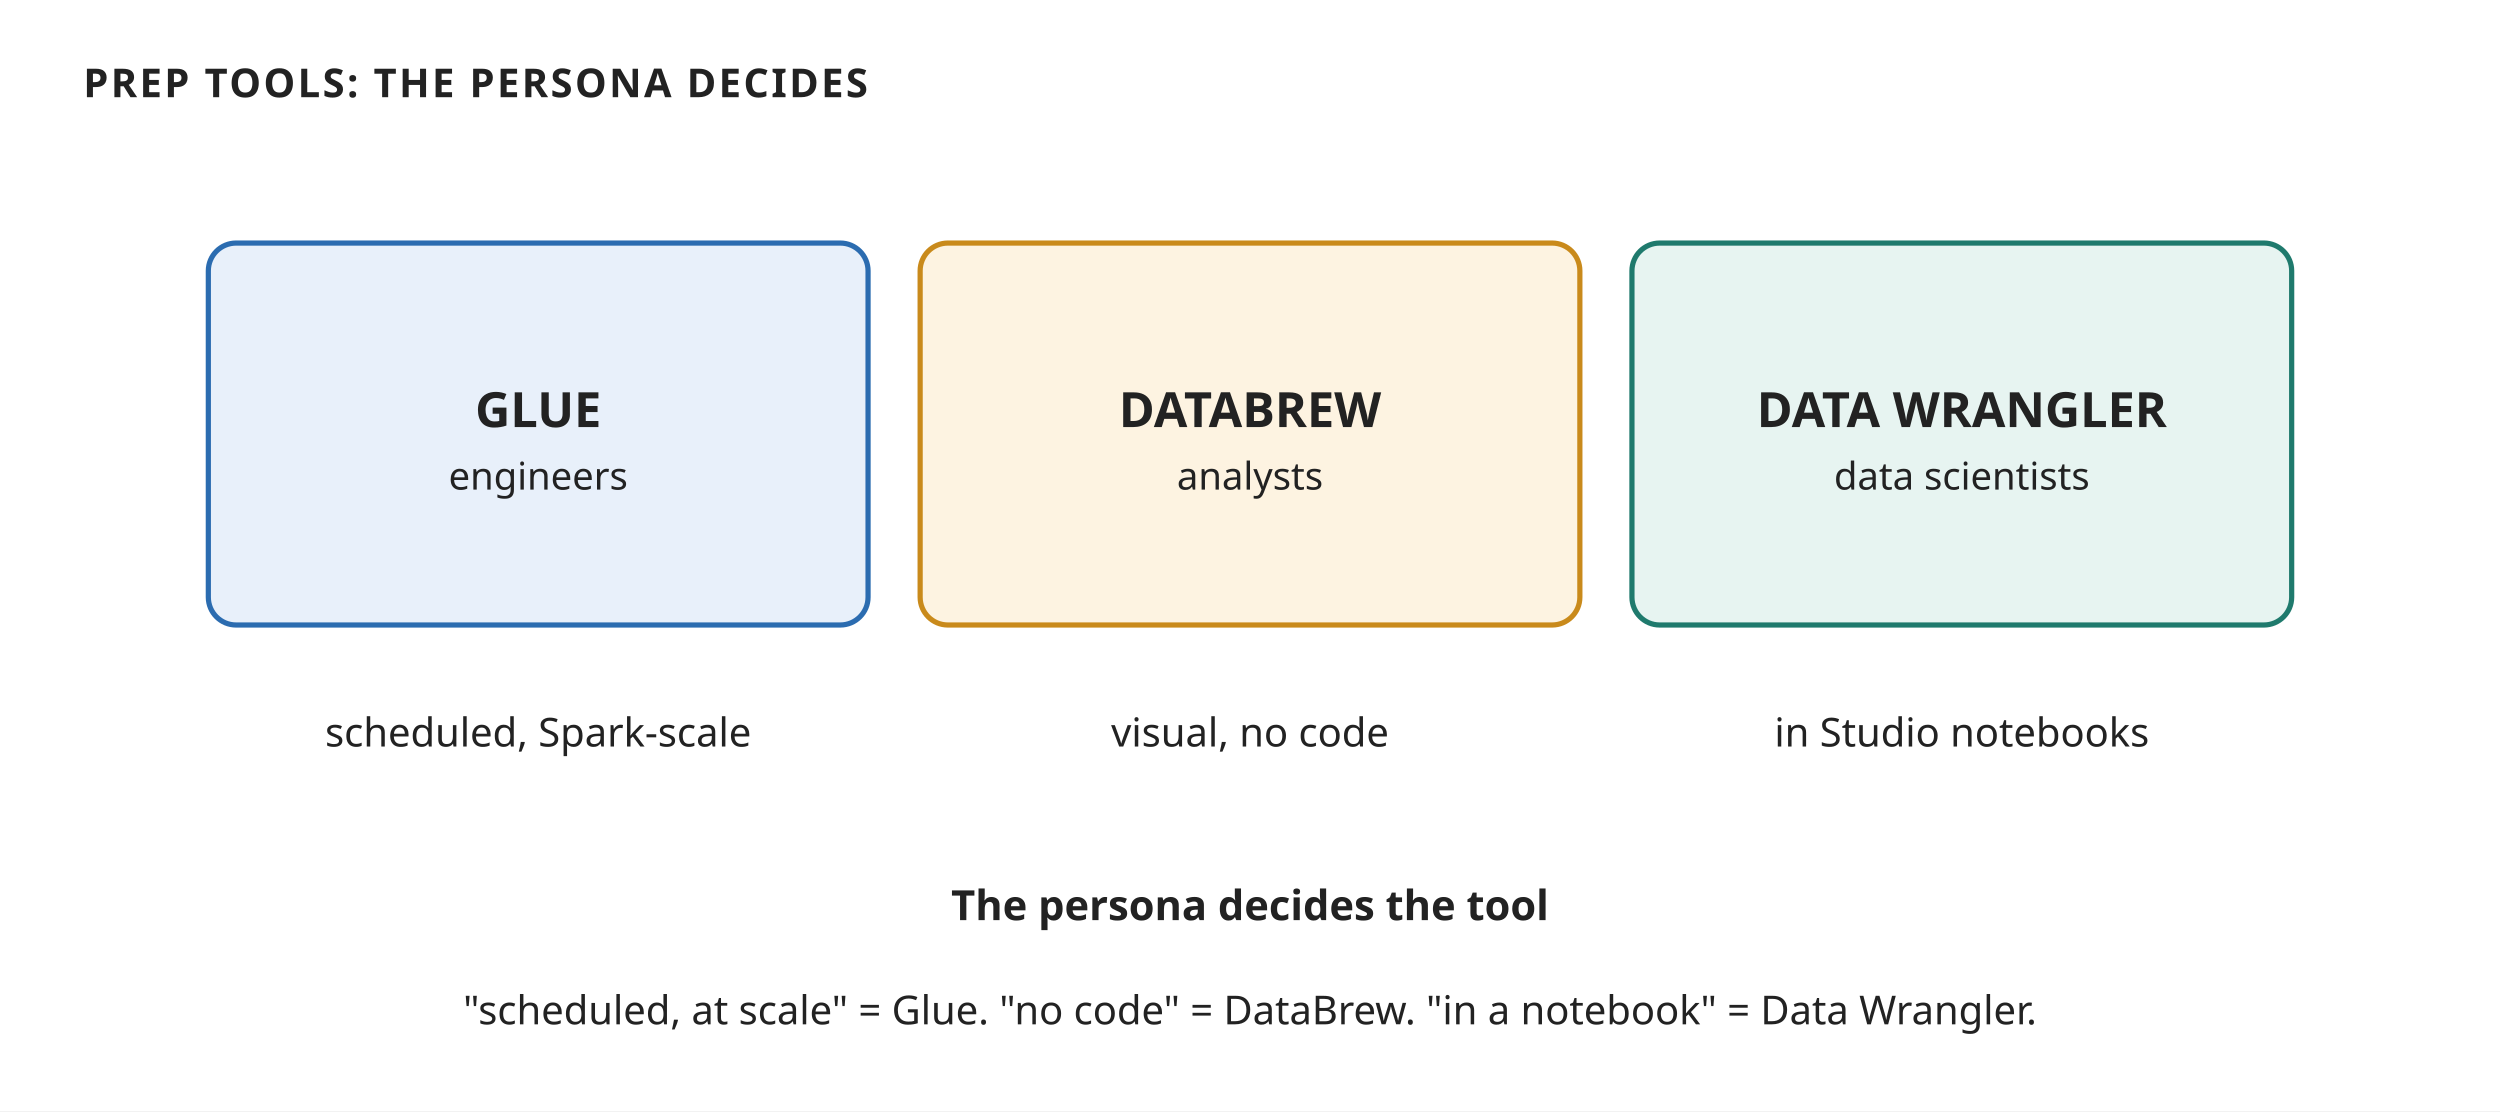
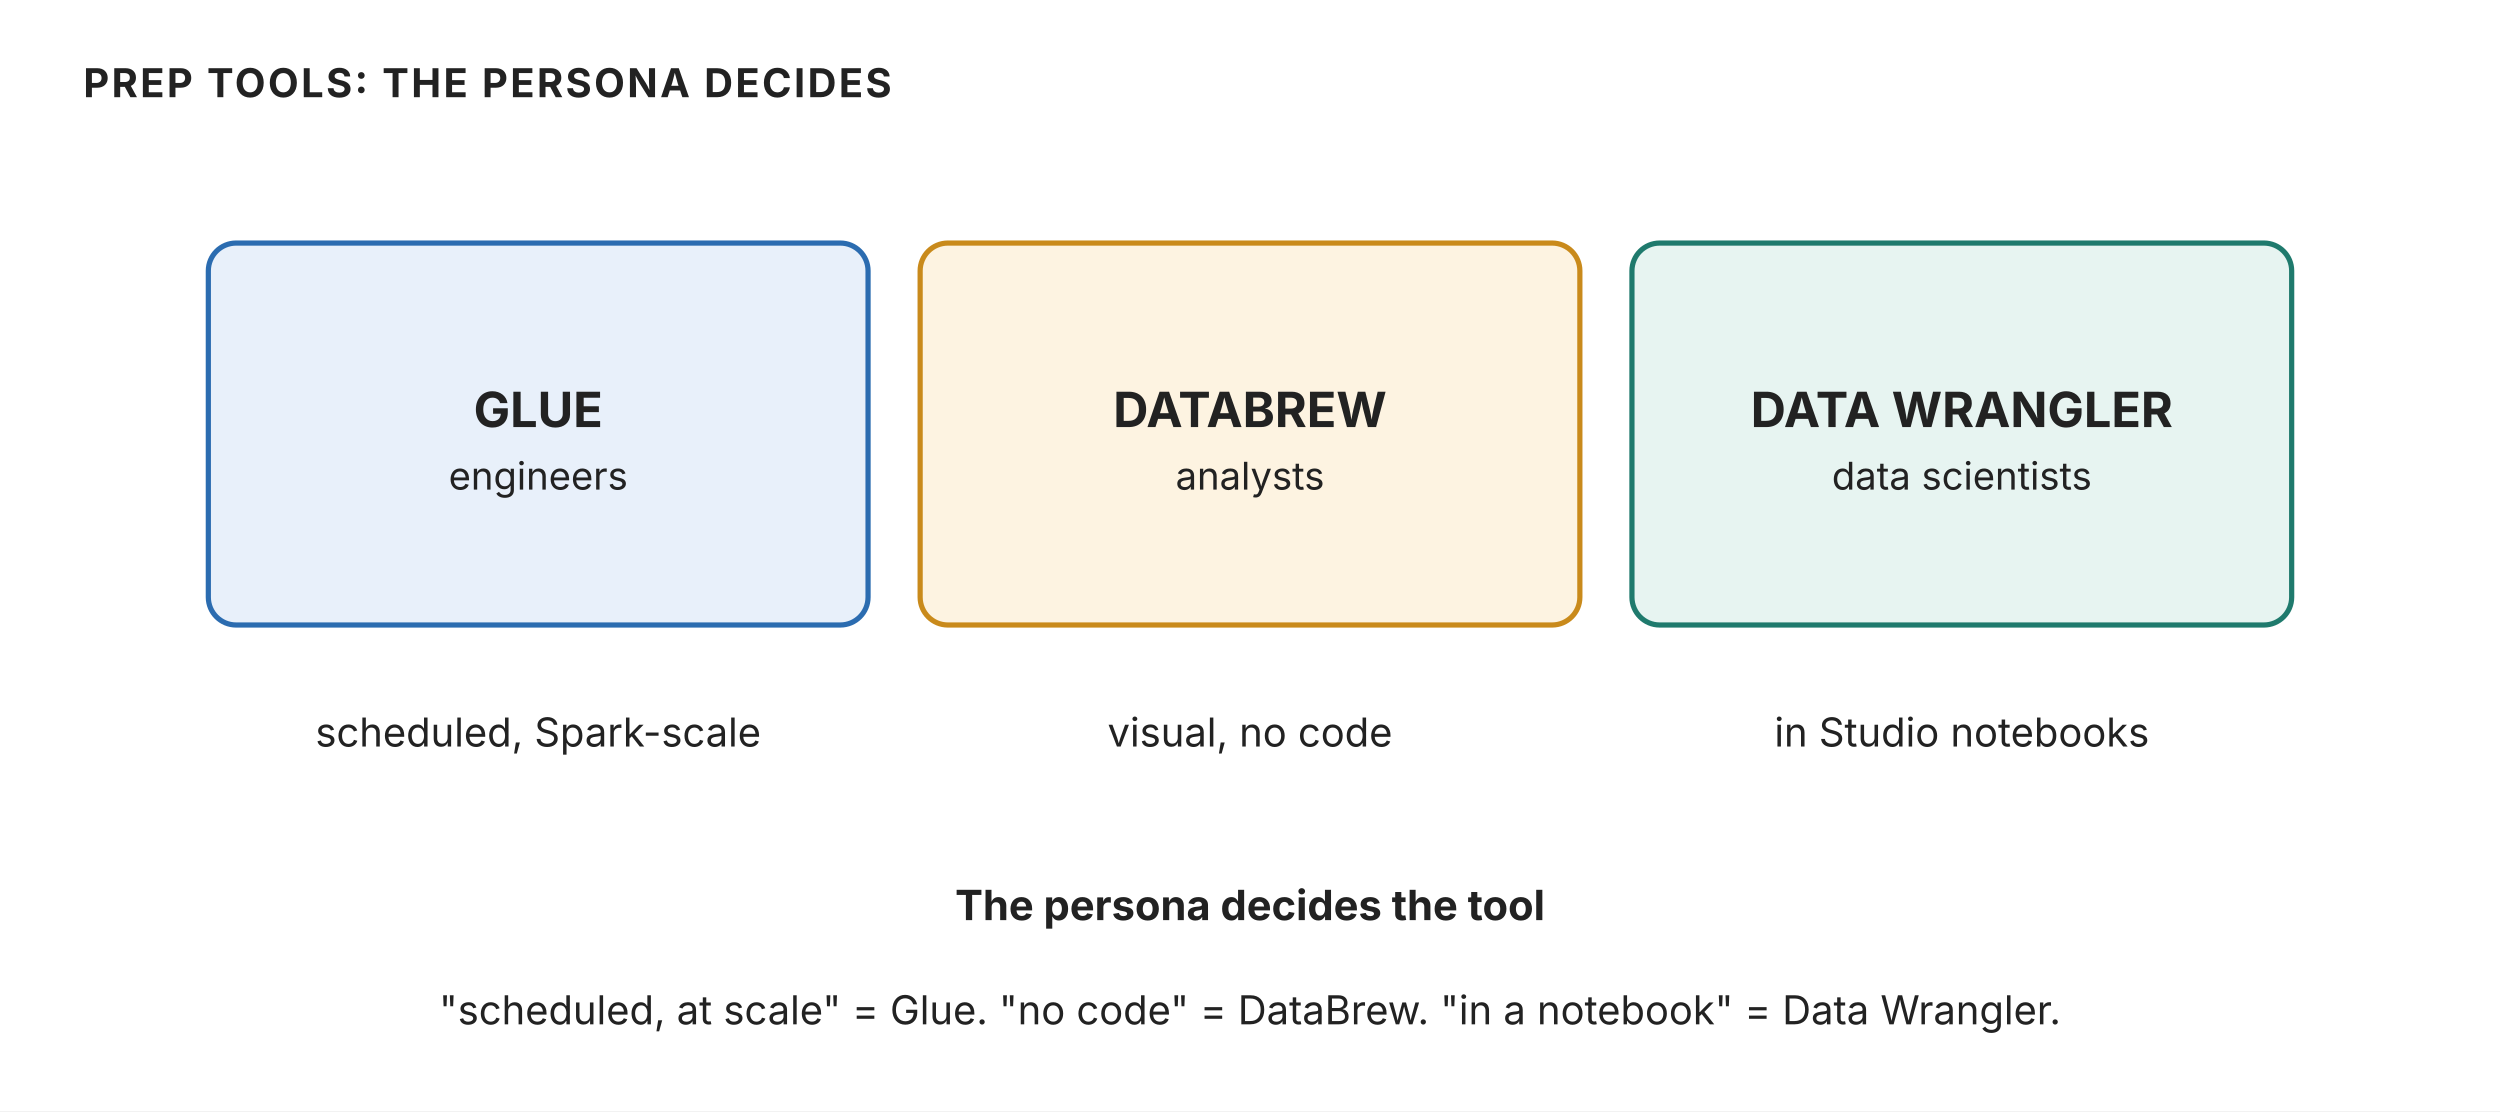
<svg xmlns="http://www.w3.org/2000/svg" width="720" height="320" viewBox="0 0 720 320" role="img" aria-label="Prep-tool picker: Glue for data engineers at scale, DataBrew for analysts with no code, Data Wrangler for notebook work">
-   <style>text{font-family:'Trebuchet MS', Verdana, sans-serif;fill:#222222;}</style>
+   <style>text{font-family:"Anthropic Sans",Inter,"Source Sans 3","IBM Plex Sans",sans-serif;fill:#222222}</style>
  <rect width="720" height="320" fill="#ffffff" />
  <defs>
    <marker id="ar" viewBox="0 0 10 10" refX="9" refY="5" markerWidth="7" markerHeight="7" orient="auto-start-reverse">
      <path d="M 0 1 L 9 5 L 0 9 z" fill="#555555" />
    </marker>
  </defs>
  <text x="24" y="28" font-size="11.5" fill="#555555" font-weight="700" letter-spacing="0.06em">PREP TOOLS: THE PERSONA DECIDES</text>
  <rect x="60" y="70" width="190" height="110" rx="8" fill="#e8f0fa" stroke="#2b6cb0" stroke-width="1.5" />
  <text x="155.0" y="123.0" font-size="14" text-anchor="middle" font-weight="700">GLUE</text>
  <text x="155.0" y="141.0" font-size="11" fill="#555555" text-anchor="middle">engineers</text>
  <text x="155" y="215" font-size="11.5" fill="#555555" text-anchor="middle">scheduled, Spark-scale</text>
  <rect x="265" y="70" width="190" height="110" rx="8" fill="#fdf3e1" stroke="#c98a1b" stroke-width="1.5" />
  <text x="360.0" y="123.0" font-size="14" text-anchor="middle" font-weight="700">DATABREW</text>
  <text x="360.0" y="141.0" font-size="11" fill="#555555" text-anchor="middle">analysts</text>
  <text x="360" y="215" font-size="11.5" fill="#555555" text-anchor="middle">visual, no code</text>
  <rect x="470" y="70" width="190" height="110" rx="8" fill="#e7f4f1" stroke="#1f7a6d" stroke-width="1.5" />
  <text x="565.0" y="123.0" font-size="14" text-anchor="middle" font-weight="700">DATA WRANGLER</text>
  <text x="565.0" y="141.0" font-size="11" fill="#555555" text-anchor="middle">data scientists</text>
  <text x="565" y="215" font-size="11.5" fill="#555555" text-anchor="middle">in Studio notebooks</text>
  <text x="360" y="265" font-size="12" text-anchor="middle" font-weight="700">The persona decides the tool</text>
  <text x="360" y="295" font-size="11.5" fill="#555555" text-anchor="middle">"scheduled, at scale" = Glue. "no code" = DataBrew. "in a notebook" = Data Wrangler.</text>
</svg>
